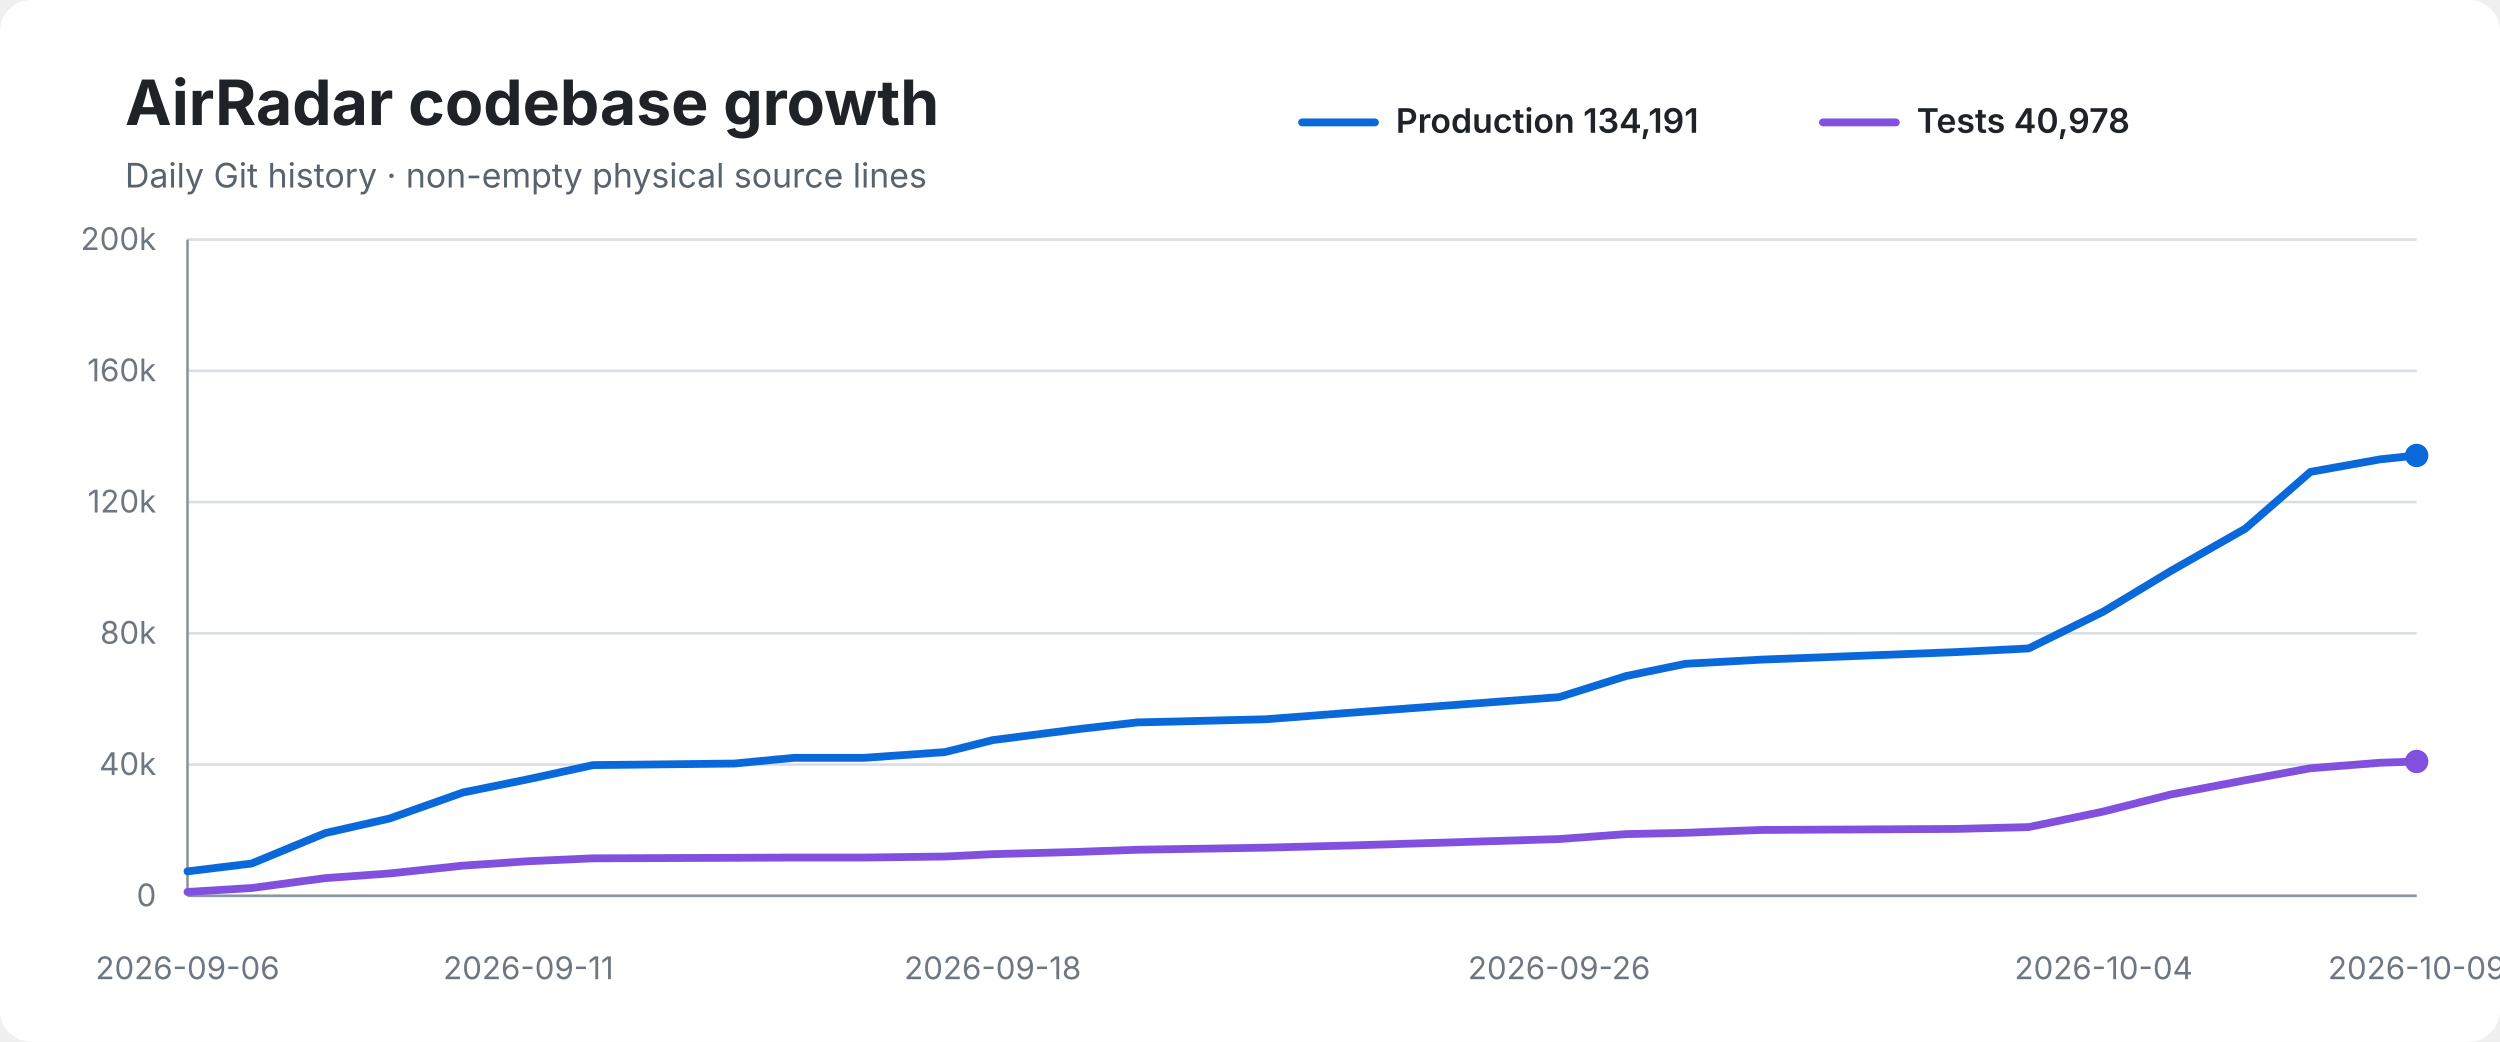
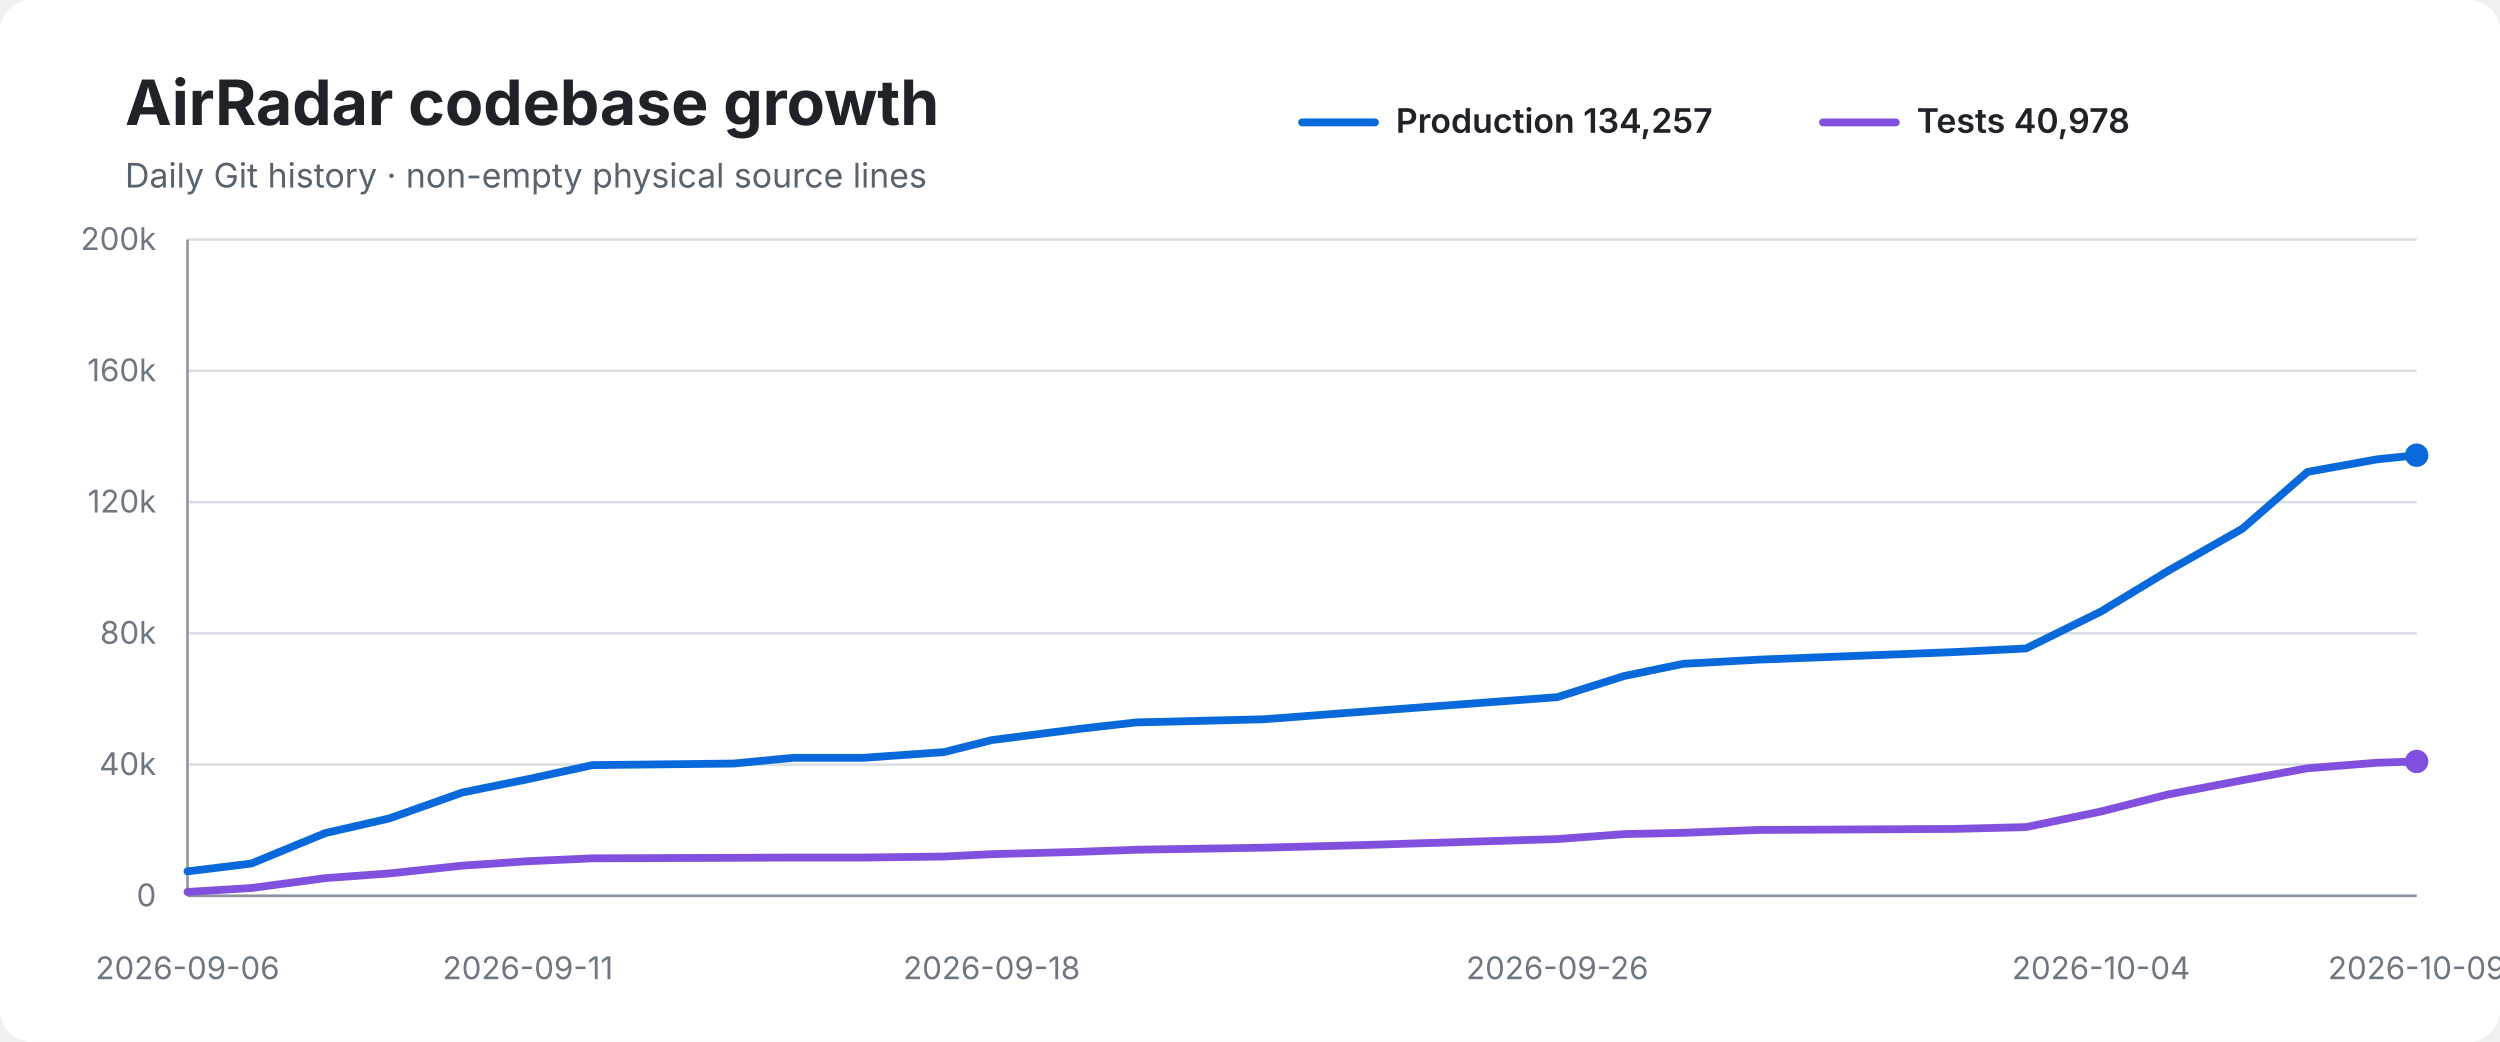
<svg xmlns="http://www.w3.org/2000/svg" width="960" height="400" viewBox="0 0 960 400" role="img" aria-labelledby="title desc">
  <rect width="100%" height="100%" rx="12" fill="#ffffff" />
  <text x="48" y="48" font-family="-apple-system,BlinkMacSystemFont,Segoe UI,sans-serif" font-size="24" font-weight="700" fill="#1f2328">AirRadar codebase growth</text>
  <text x="48" y="72" font-family="-apple-system,BlinkMacSystemFont,Segoe UI,sans-serif" font-size="13" fill="#59636e">Daily Git history · non-empty physical source lines</text>
  <line x1="500" y1="47" x2="528" y2="47" stroke="#0969da" stroke-width="3" stroke-linecap="round" />
-   <text x="536" y="51" font-family="-apple-system,BlinkMacSystemFont,Segoe UI,sans-serif" font-size="13" font-weight="600" fill="#1f2328">Production 134,191</text>
+   <text x="536" y="51" font-family="-apple-system,BlinkMacSystemFont,Segoe UI,sans-serif" font-size="13" font-weight="600" fill="#1f2328">Production 134,257</text>
  <line x1="700" y1="47" x2="728" y2="47" stroke="#8250df" stroke-width="3" stroke-linecap="round" />
  <text x="736" y="51" font-family="-apple-system,BlinkMacSystemFont,Segoe UI,sans-serif" font-size="13" font-weight="600" fill="#1f2328">Tests 40,978</text>
  <line x1="72" y1="92.0" x2="928" y2="92.0" stroke="#d8dee4" stroke-width="1" />
  <text x="60" y="96.0" text-anchor="end" font-family="-apple-system,BlinkMacSystemFont,Segoe UI,sans-serif" font-size="12" fill="#6e7781">200k</text>
  <line x1="72" y1="142.4" x2="928" y2="142.4" stroke="#d8dee4" stroke-width="1" />
  <text x="60" y="146.4" text-anchor="end" font-family="-apple-system,BlinkMacSystemFont,Segoe UI,sans-serif" font-size="12" fill="#6e7781">160k</text>
  <line x1="72" y1="192.8" x2="928" y2="192.8" stroke="#d8dee4" stroke-width="1" />
  <text x="60" y="196.8" text-anchor="end" font-family="-apple-system,BlinkMacSystemFont,Segoe UI,sans-serif" font-size="12" fill="#6e7781">120k</text>
  <line x1="72" y1="243.2" x2="928" y2="243.2" stroke="#d8dee4" stroke-width="1" />
  <text x="60" y="247.2" text-anchor="end" font-family="-apple-system,BlinkMacSystemFont,Segoe UI,sans-serif" font-size="12" fill="#6e7781">80k</text>
  <line x1="72" y1="293.6" x2="928" y2="293.6" stroke="#d8dee4" stroke-width="1" />
  <text x="60" y="297.6" text-anchor="end" font-family="-apple-system,BlinkMacSystemFont,Segoe UI,sans-serif" font-size="12" fill="#6e7781">40k</text>
  <line x1="72" y1="344.0" x2="928" y2="344.0" stroke="#d8dee4" stroke-width="1" />
  <text x="60" y="348.0" text-anchor="end" font-family="-apple-system,BlinkMacSystemFont,Segoe UI,sans-serif" font-size="12" fill="#6e7781">0</text>
  <line x1="72" y1="92" x2="72" y2="344" stroke="#8c959f" stroke-width="1" />
  <line x1="72" y1="344" x2="928" y2="344" stroke="#8c959f" stroke-width="1" />
-   <path d="M 72.0 334.6 L 96.6 331.6 L 124.9 319.9 L 149.6 314.3 L 177.8 304.3 L 202.9 299.2 L 227.7 293.8 L 281.9 293.2 L 304.9 291.0 L 331.9 291.0 L 362.9 288.8 L 381.2 284.2 L 414.7 279.9 L 436.8 277.4 L 486.0 276.2 L 517.1 273.8 L 598.7 267.7 L 624.4 259.6 L 647.2 254.9 L 676.2 253.3 L 751.2 250.4 L 779.0 249.0 L 807.8 234.8 L 833.5 219.3 L 862.2 203.0 L 887.2 181.2 L 913.9 176.4 L 928.0 174.9" fill="none" stroke="#0969da" stroke-width="3" stroke-linecap="round" stroke-linejoin="round" />
-   <path d="M 72.0 342.5 L 96.6 341.0 L 124.9 337.2 L 149.6 335.4 L 177.8 332.4 L 202.9 330.7 L 227.7 329.6 L 281.9 329.4 L 304.9 329.3 L 331.9 329.3 L 362.9 328.9 L 381.2 328.0 L 414.7 327.1 L 436.8 326.3 L 486.0 325.5 L 517.1 324.7 L 598.7 322.2 L 624.4 320.3 L 647.2 319.8 L 676.2 318.7 L 751.2 318.3 L 779.0 317.6 L 807.8 311.6 L 833.5 305.1 L 862.2 299.6 L 887.2 295.0 L 913.9 292.9 L 928.0 292.4" fill="none" stroke="#8250df" stroke-width="3" stroke-linecap="round" stroke-linejoin="round" />
-   <circle cx="928.0" cy="174.9" r="4.5" fill="#0969da" />
+   <path d="M 72.0 334.6 L 96.5 331.6 L 124.9 319.9 L 149.4 314.3 L 177.6 304.3 L 202.7 299.2 L 227.5 293.8 L 281.6 293.2 L 304.6 291.0 L 331.5 291.0 L 362.5 288.8 L 380.8 284.2 L 414.3 279.9 L 436.4 277.4 L 485.4 276.2 L 516.5 273.8 L 598.0 267.7 L 623.6 259.6 L 646.4 254.9 L 675.4 253.3 L 750.3 250.4 L 778.0 249.0 L 806.8 234.8 L 832.4 219.3 L 861.1 203.0 L 886.1 181.2 L 912.7 176.4 L 928.0 174.8" fill="none" stroke="#0969da" stroke-width="3" stroke-linecap="round" stroke-linejoin="round" />
+   <path d="M 72.0 342.5 L 96.5 341.0 L 124.9 337.2 L 149.4 335.4 L 177.6 332.4 L 202.7 330.7 L 227.5 329.6 L 281.6 329.4 L 304.6 329.3 L 331.5 329.3 L 362.5 328.9 L 380.8 328.0 L 414.3 327.1 L 436.4 326.3 L 485.4 325.5 L 516.5 324.7 L 598.0 322.2 L 623.6 320.3 L 646.4 319.8 L 675.4 318.7 L 750.3 318.3 L 778.0 317.6 L 806.8 311.6 L 832.4 305.1 L 861.1 299.6 L 886.1 295.0 L 912.7 292.9 L 928.0 292.4" fill="none" stroke="#8250df" stroke-width="3" stroke-linecap="round" stroke-linejoin="round" />
+   <circle cx="928.0" cy="174.8" r="4.5" fill="#0969da" />
  <circle cx="928.0" cy="292.4" r="4.5" fill="#8250df" />
  <text x="72.0" y="376" text-anchor="middle" font-family="-apple-system,BlinkMacSystemFont,Segoe UI,sans-serif" font-size="12" fill="#6e7781">2026-09-06</text>
-   <text x="202.9" y="376" text-anchor="middle" font-family="-apple-system,BlinkMacSystemFont,Segoe UI,sans-serif" font-size="12" fill="#6e7781">2026-09-11</text>
-   <text x="381.2" y="376" text-anchor="middle" font-family="-apple-system,BlinkMacSystemFont,Segoe UI,sans-serif" font-size="12" fill="#6e7781">2026-09-18</text>
-   <text x="598.7" y="376" text-anchor="middle" font-family="-apple-system,BlinkMacSystemFont,Segoe UI,sans-serif" font-size="12" fill="#6e7781">2026-09-26</text>
-   <text x="807.8" y="376" text-anchor="middle" font-family="-apple-system,BlinkMacSystemFont,Segoe UI,sans-serif" font-size="12" fill="#6e7781">2026-10-04</text>
+   <text x="202.7" y="376" text-anchor="middle" font-family="-apple-system,BlinkMacSystemFont,Segoe UI,sans-serif" font-size="12" fill="#6e7781">2026-09-11</text>
+   <text x="380.8" y="376" text-anchor="middle" font-family="-apple-system,BlinkMacSystemFont,Segoe UI,sans-serif" font-size="12" fill="#6e7781">2026-09-18</text>
+   <text x="598.0" y="376" text-anchor="middle" font-family="-apple-system,BlinkMacSystemFont,Segoe UI,sans-serif" font-size="12" fill="#6e7781">2026-09-26</text>
+   <text x="806.8" y="376" text-anchor="middle" font-family="-apple-system,BlinkMacSystemFont,Segoe UI,sans-serif" font-size="12" fill="#6e7781">2026-10-04</text>
  <text x="928.0" y="376" text-anchor="middle" font-family="-apple-system,BlinkMacSystemFont,Segoe UI,sans-serif" font-size="12" fill="#6e7781">2026-10-09</text>
</svg>
